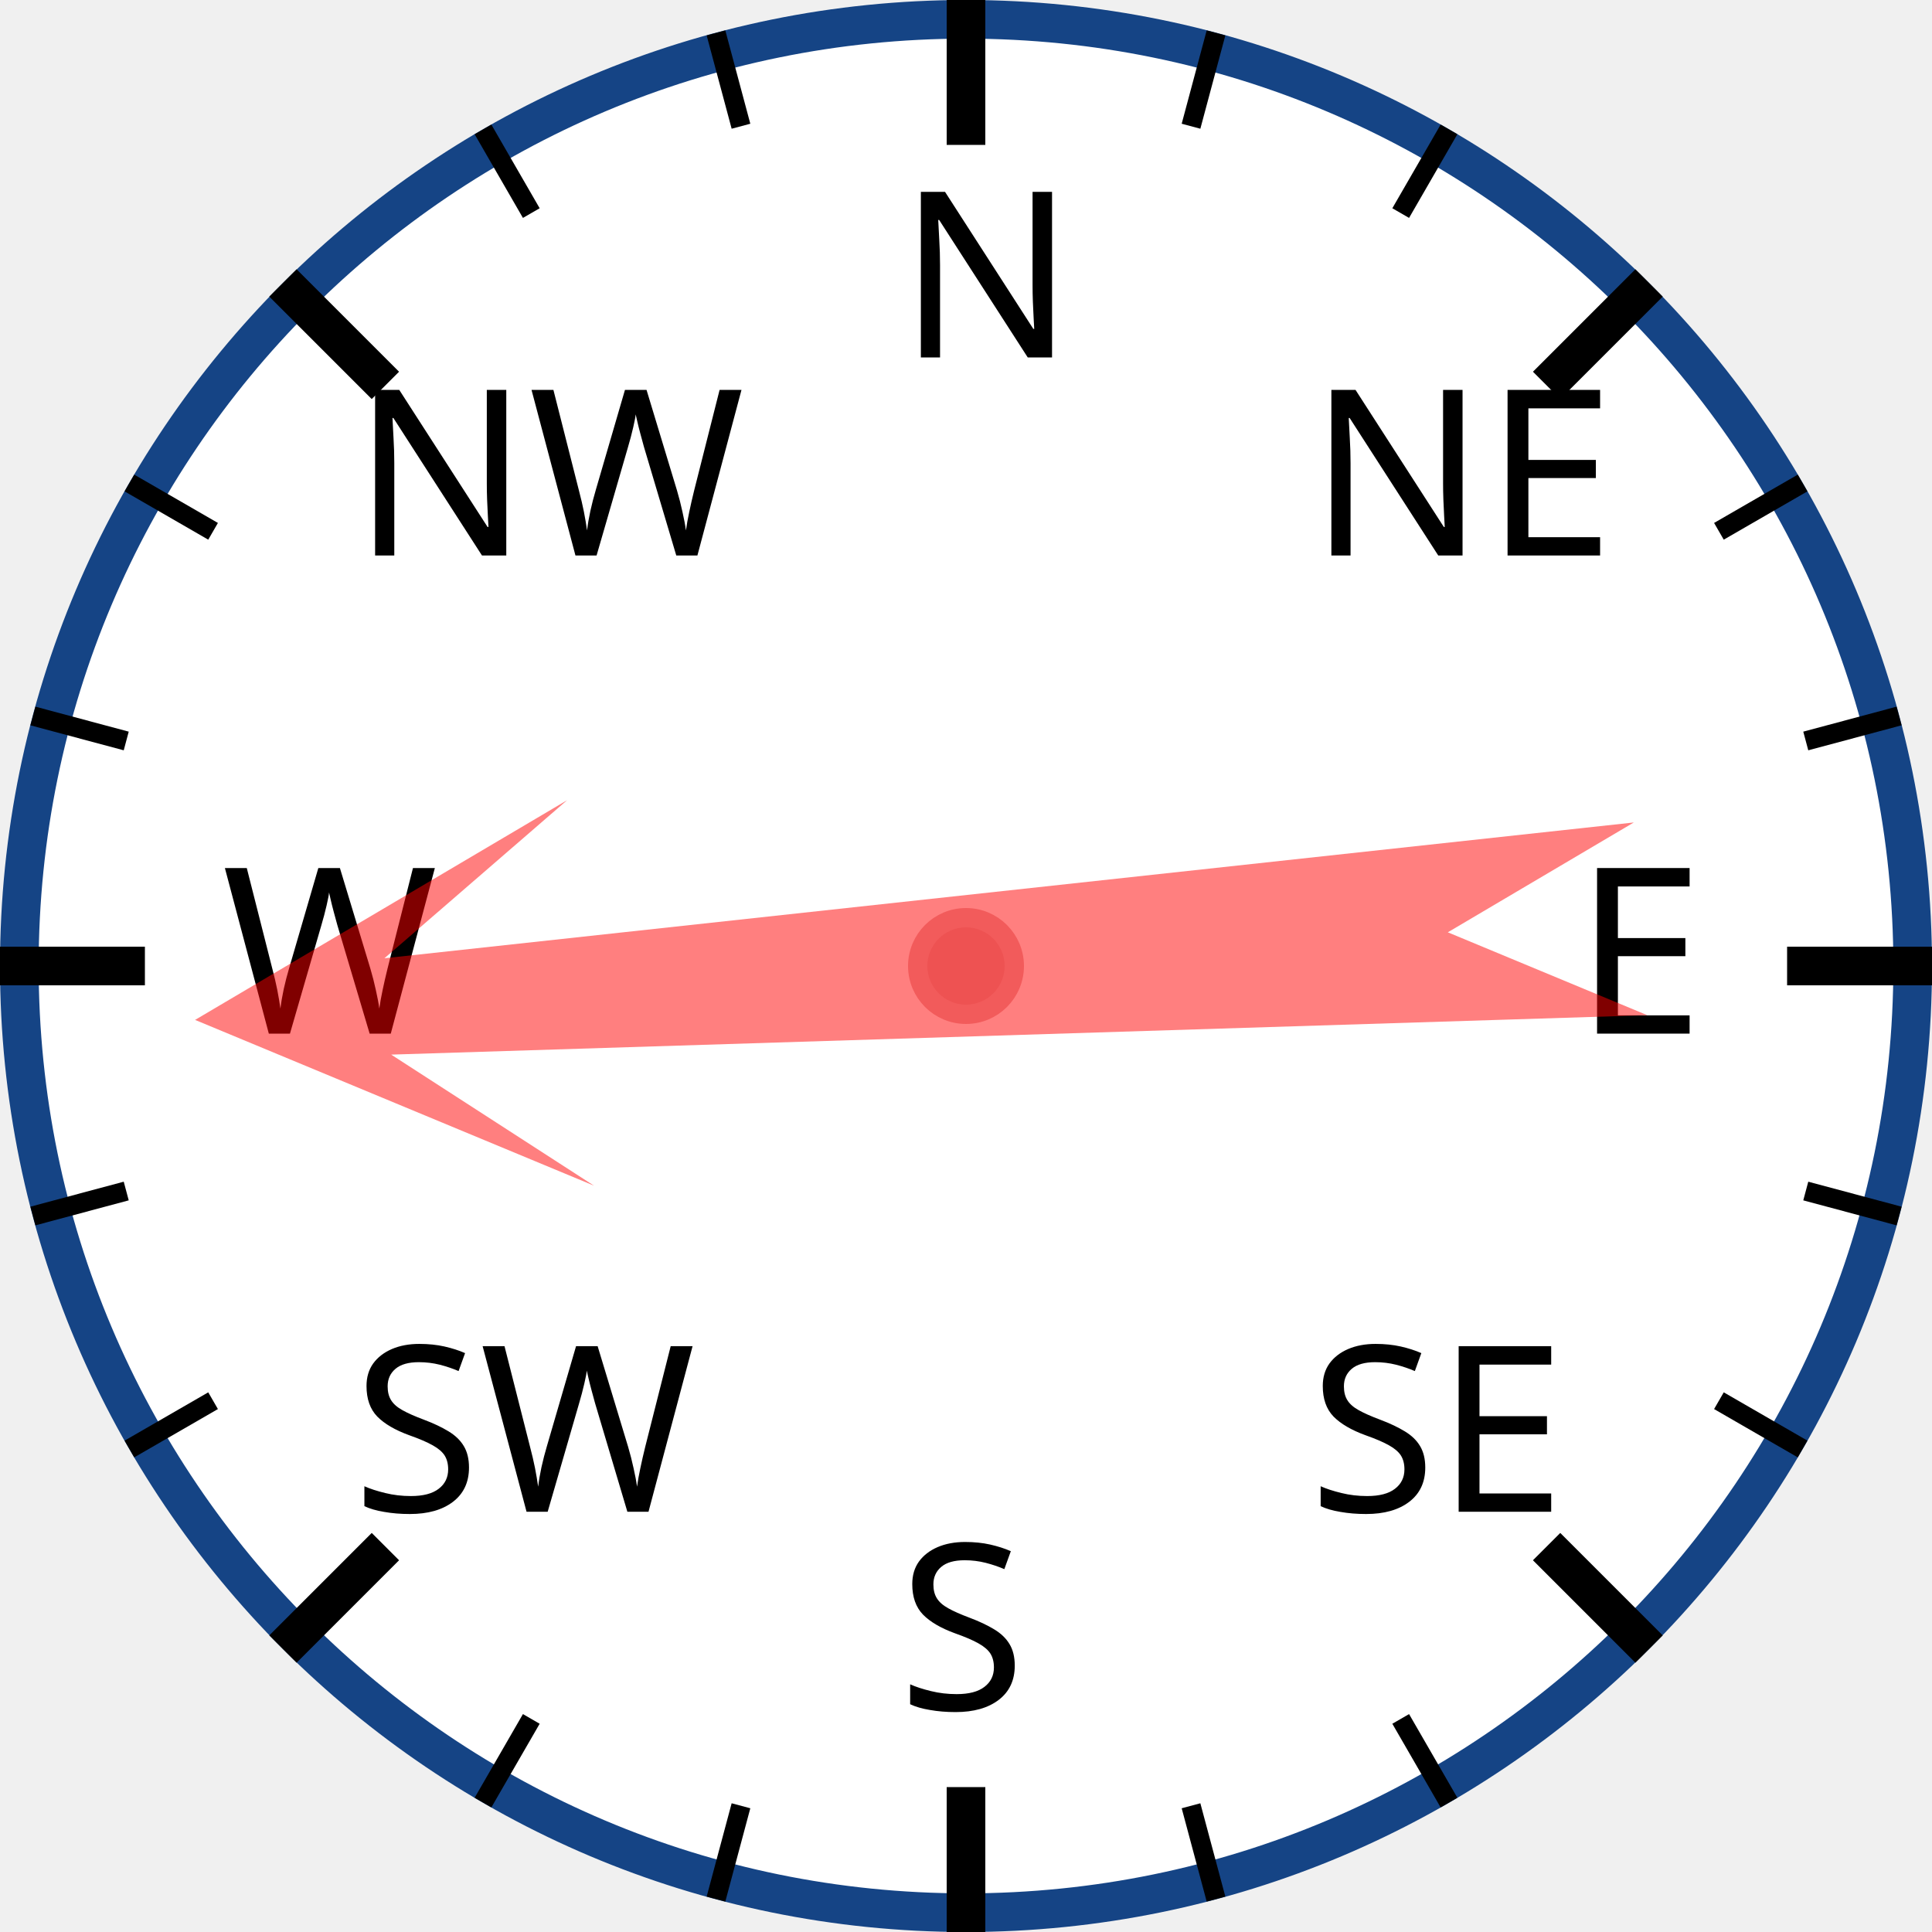
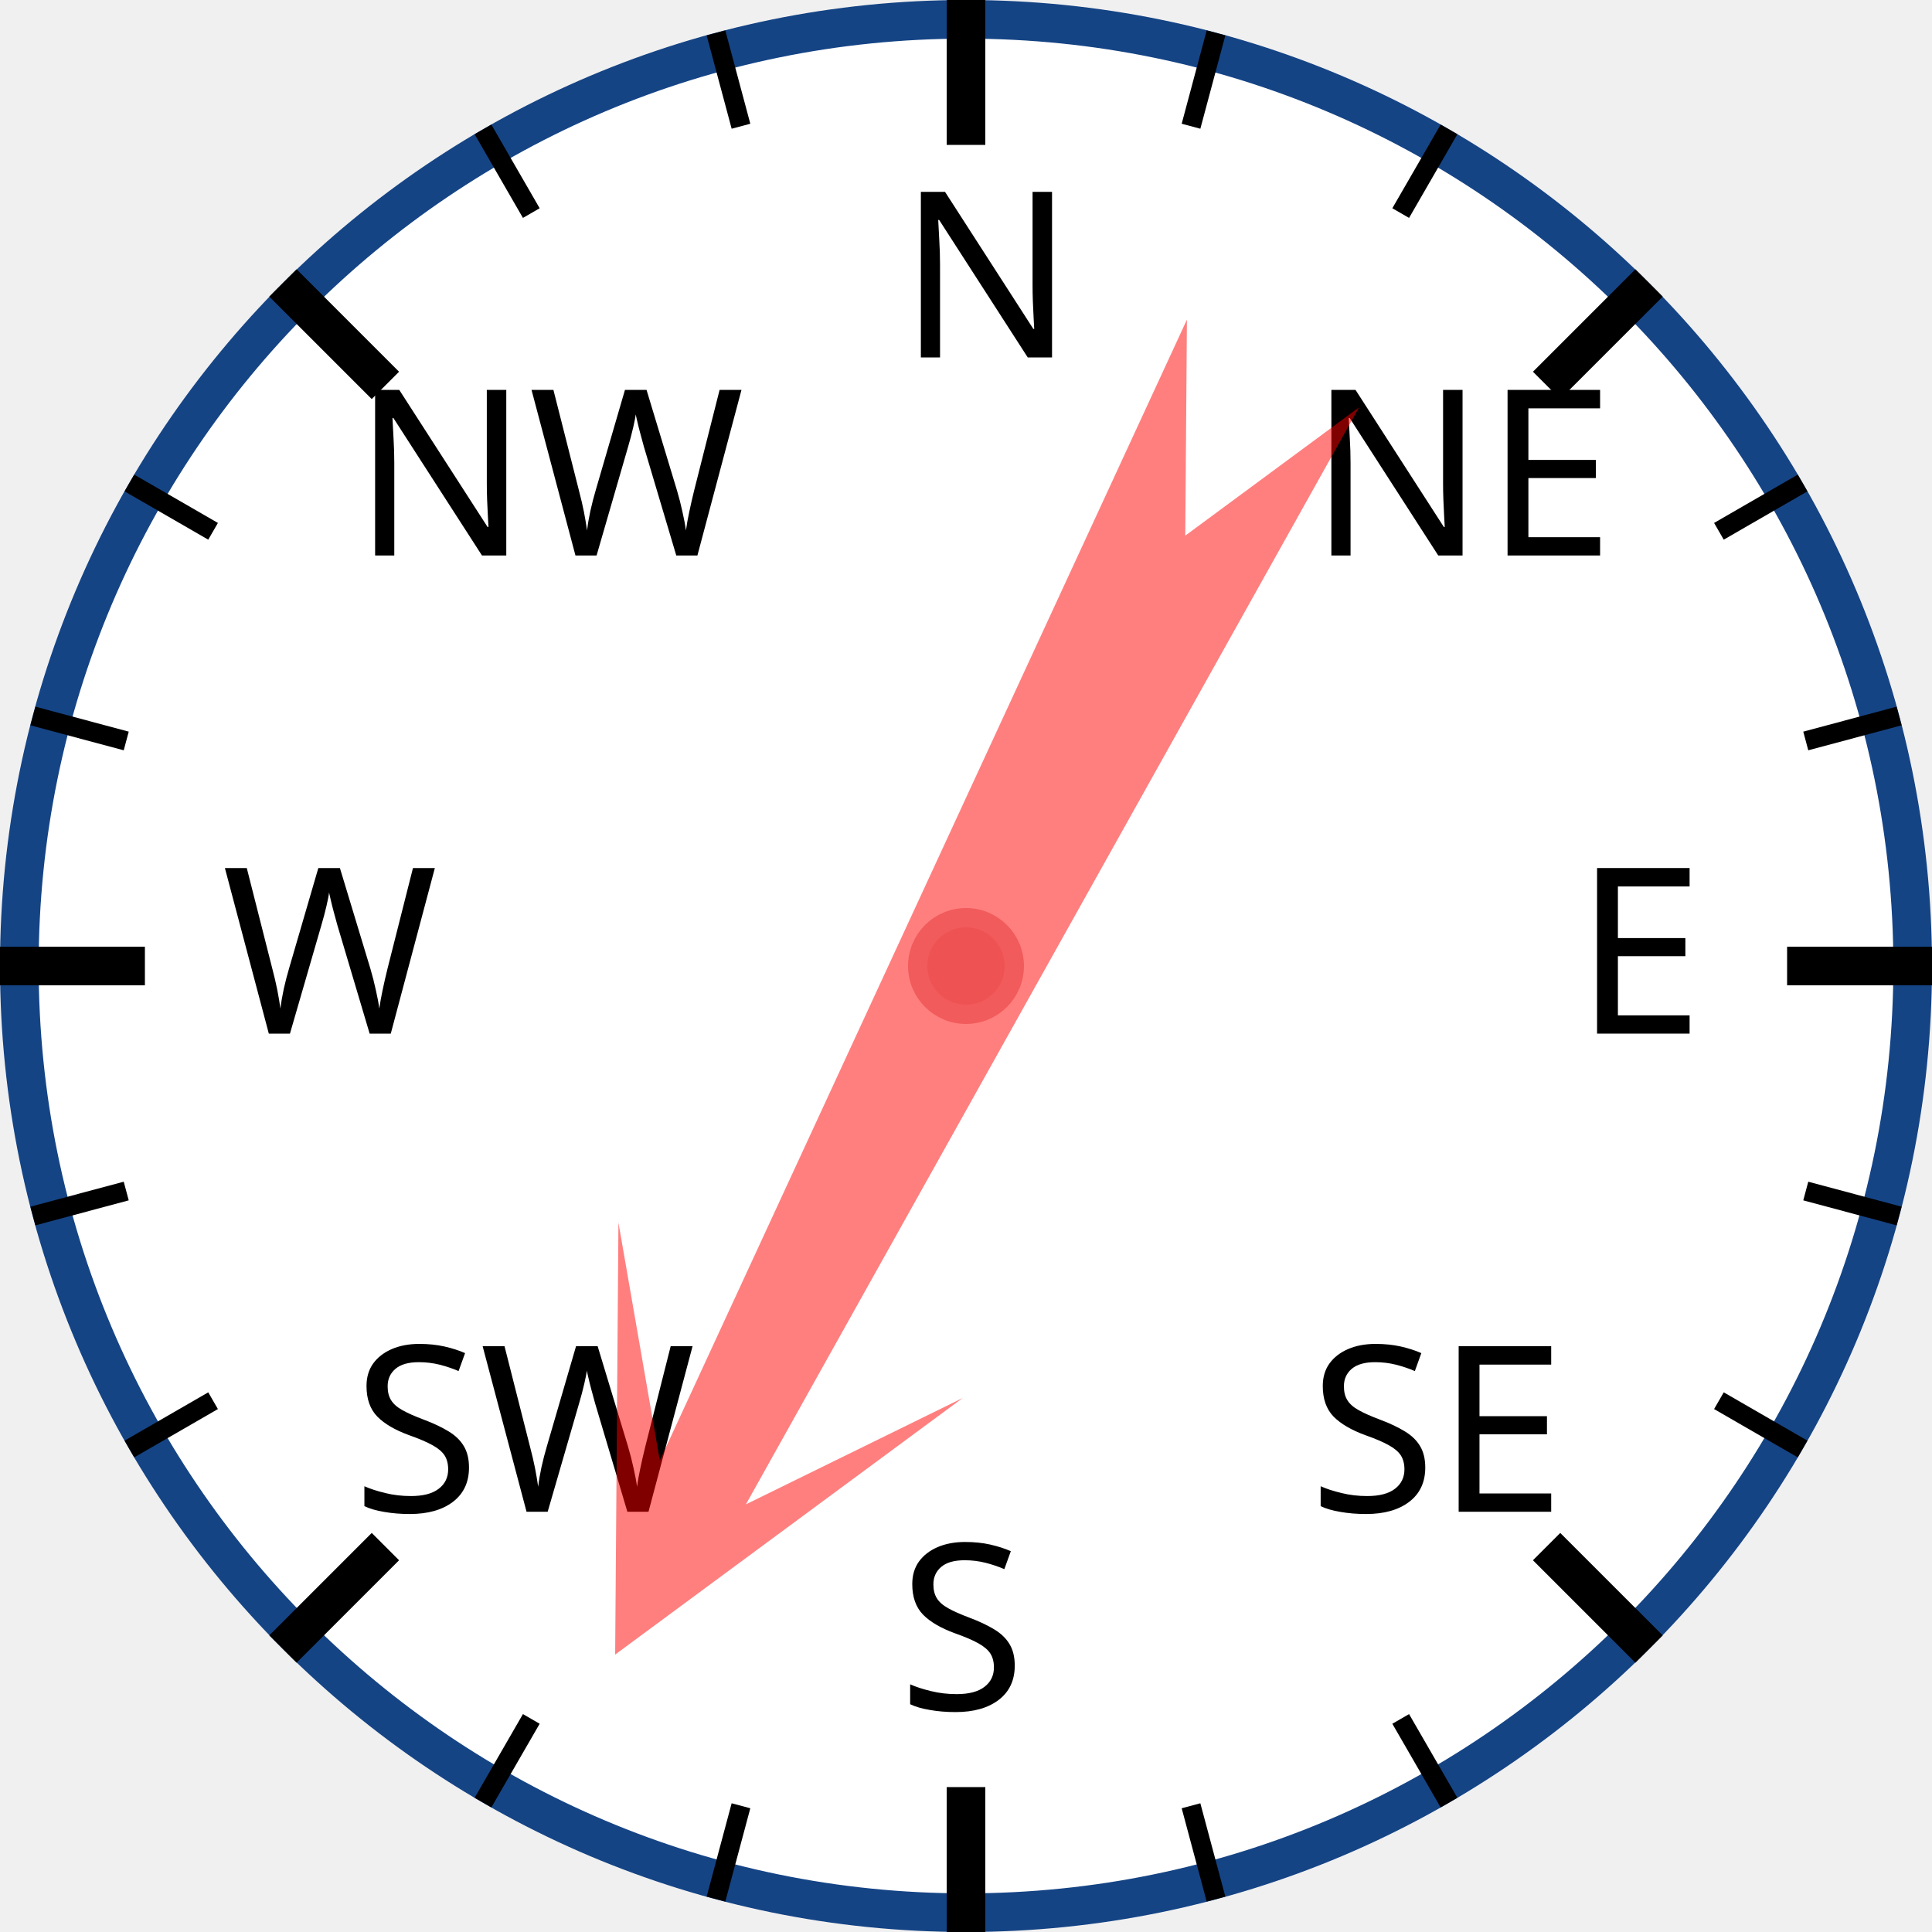
<svg xmlns="http://www.w3.org/2000/svg" width="120px" height="120px" viewBox="0 0 200 200">
  <circle cx="100" cy="100" r="98" style="fill: white; stroke: #154485; stroke-width: 4;" />
  <text x="93.0" y="37.0" style="font-family: sans-serif; font-size: 18pt;">N</text>
  <line x1="100.0" y1="0.0" x2="100.0" y2="15.0" style="stroke: black; stroke-width: 4;" />
  <line x1="74.118" y1="3.407" x2="76.706" y2="13.067" style="stroke: black; stroke-width: 2;" />
  <line x1="50" y1="13.397" x2="55" y2="22.058" style="stroke: black; stroke-width: 2;" />
  <text x="36.503" y="57.503" style="font-family: sans-serif; font-size: 18pt;">NW</text>
  <line x1="29.289" y1="29.289" x2="39.896" y2="39.896" style="stroke: black; stroke-width: 4;" />
  <line x1="13.397" y1="50" x2="22.058" y2="55" style="stroke: black; stroke-width: 2;" />
  <line x1="3.407" y1="74.118" x2="13.067" y2="76.706" style="stroke: black; stroke-width: 2;" />
  <text x="23.0" y="107.0" style="font-family: sans-serif; font-size: 18pt;">W</text>
  <line x1="0.0" y1="100.0" x2="15.0" y2="100.0" style="stroke: black; stroke-width: 4;" />
  <line x1="3.407" y1="125.882" x2="13.067" y2="123.294" style="stroke: black; stroke-width: 2;" />
  <line x1="13.397" y1="150" x2="22.058" y2="145" style="stroke: black; stroke-width: 2;" />
  <text x="36.503" y="156.497" style="font-family: sans-serif; font-size: 18pt;">SW</text>
  <line x1="29.289" y1="170.711" x2="39.896" y2="160.104" style="stroke: black; stroke-width: 4;" />
  <line x1="50" y1="186.603" x2="55" y2="177.942" style="stroke: black; stroke-width: 2;" />
  <line x1="74.118" y1="196.593" x2="76.706" y2="186.933" style="stroke: black; stroke-width: 2;" />
  <text x="93" y="177.0" style="font-family: sans-serif; font-size: 18pt;">S</text>
  <line x1="100" y1="200.0" x2="100" y2="185.0" style="stroke: black; stroke-width: 4;" />
  <line x1="125.882" y1="196.593" x2="123.294" y2="186.933" style="stroke: black; stroke-width: 2;" />
  <line x1="150.0" y1="186.603" x2="145.0" y2="177.942" style="stroke: black; stroke-width: 2;" />
  <text x="135.497" y="156.497" style="font-family: sans-serif; font-size: 18pt;">SE</text>
  <line x1="170.711" y1="170.711" x2="160.104" y2="160.104" style="stroke: black; stroke-width: 4;" />
  <line x1="186.603" y1="150" x2="177.942" y2="145" style="stroke: black; stroke-width: 2;" />
  <line x1="196.593" y1="125.882" x2="186.933" y2="123.294" style="stroke: black; stroke-width: 2;" />
  <text x="163.0" y="107" style="font-family: sans-serif; font-size: 18pt;">E</text>
  <line x1="200.0" y1="100" x2="185.0" y2="100" style="stroke: black; stroke-width: 4;" />
  <line x1="196.593" y1="74.118" x2="186.933" y2="76.706" style="stroke: black; stroke-width: 2;" />
  <line x1="186.603" y1="50" x2="177.942" y2="55" style="stroke: black; stroke-width: 2;" />
  <text x="135.497" y="57.503" style="font-family: sans-serif; font-size: 18pt;">NE</text>
  <line x1="170.711" y1="29.289" x2="160.104" y2="39.896" style="stroke: black; stroke-width: 4;" />
  <line x1="150" y1="13.397" x2="145" y2="22.058" style="stroke: black; stroke-width: 2;" />
  <line x1="125.882" y1="3.407" x2="123.294" y2="13.067" style="stroke: black; stroke-width: 2;" />
-   <polygon points="100 20 120 60 105 40 110 170 100 150 90 170 95 40 80 60" style="fill: red; fill-opacity: 0.5;" transform="rotate(266,100,100)" />
+   <polygon points="100 20 120 60 105 40 110 170 100 150 90 170 95 40 80 60" style="fill: red; fill-opacity: 0.5;" transform="rotate(207,100,100)" />
  <circle cx="100" cy="100" r="5" style="fill: #EE5252; stroke: #F25B5B; stroke-width: 2;" />
</svg>
